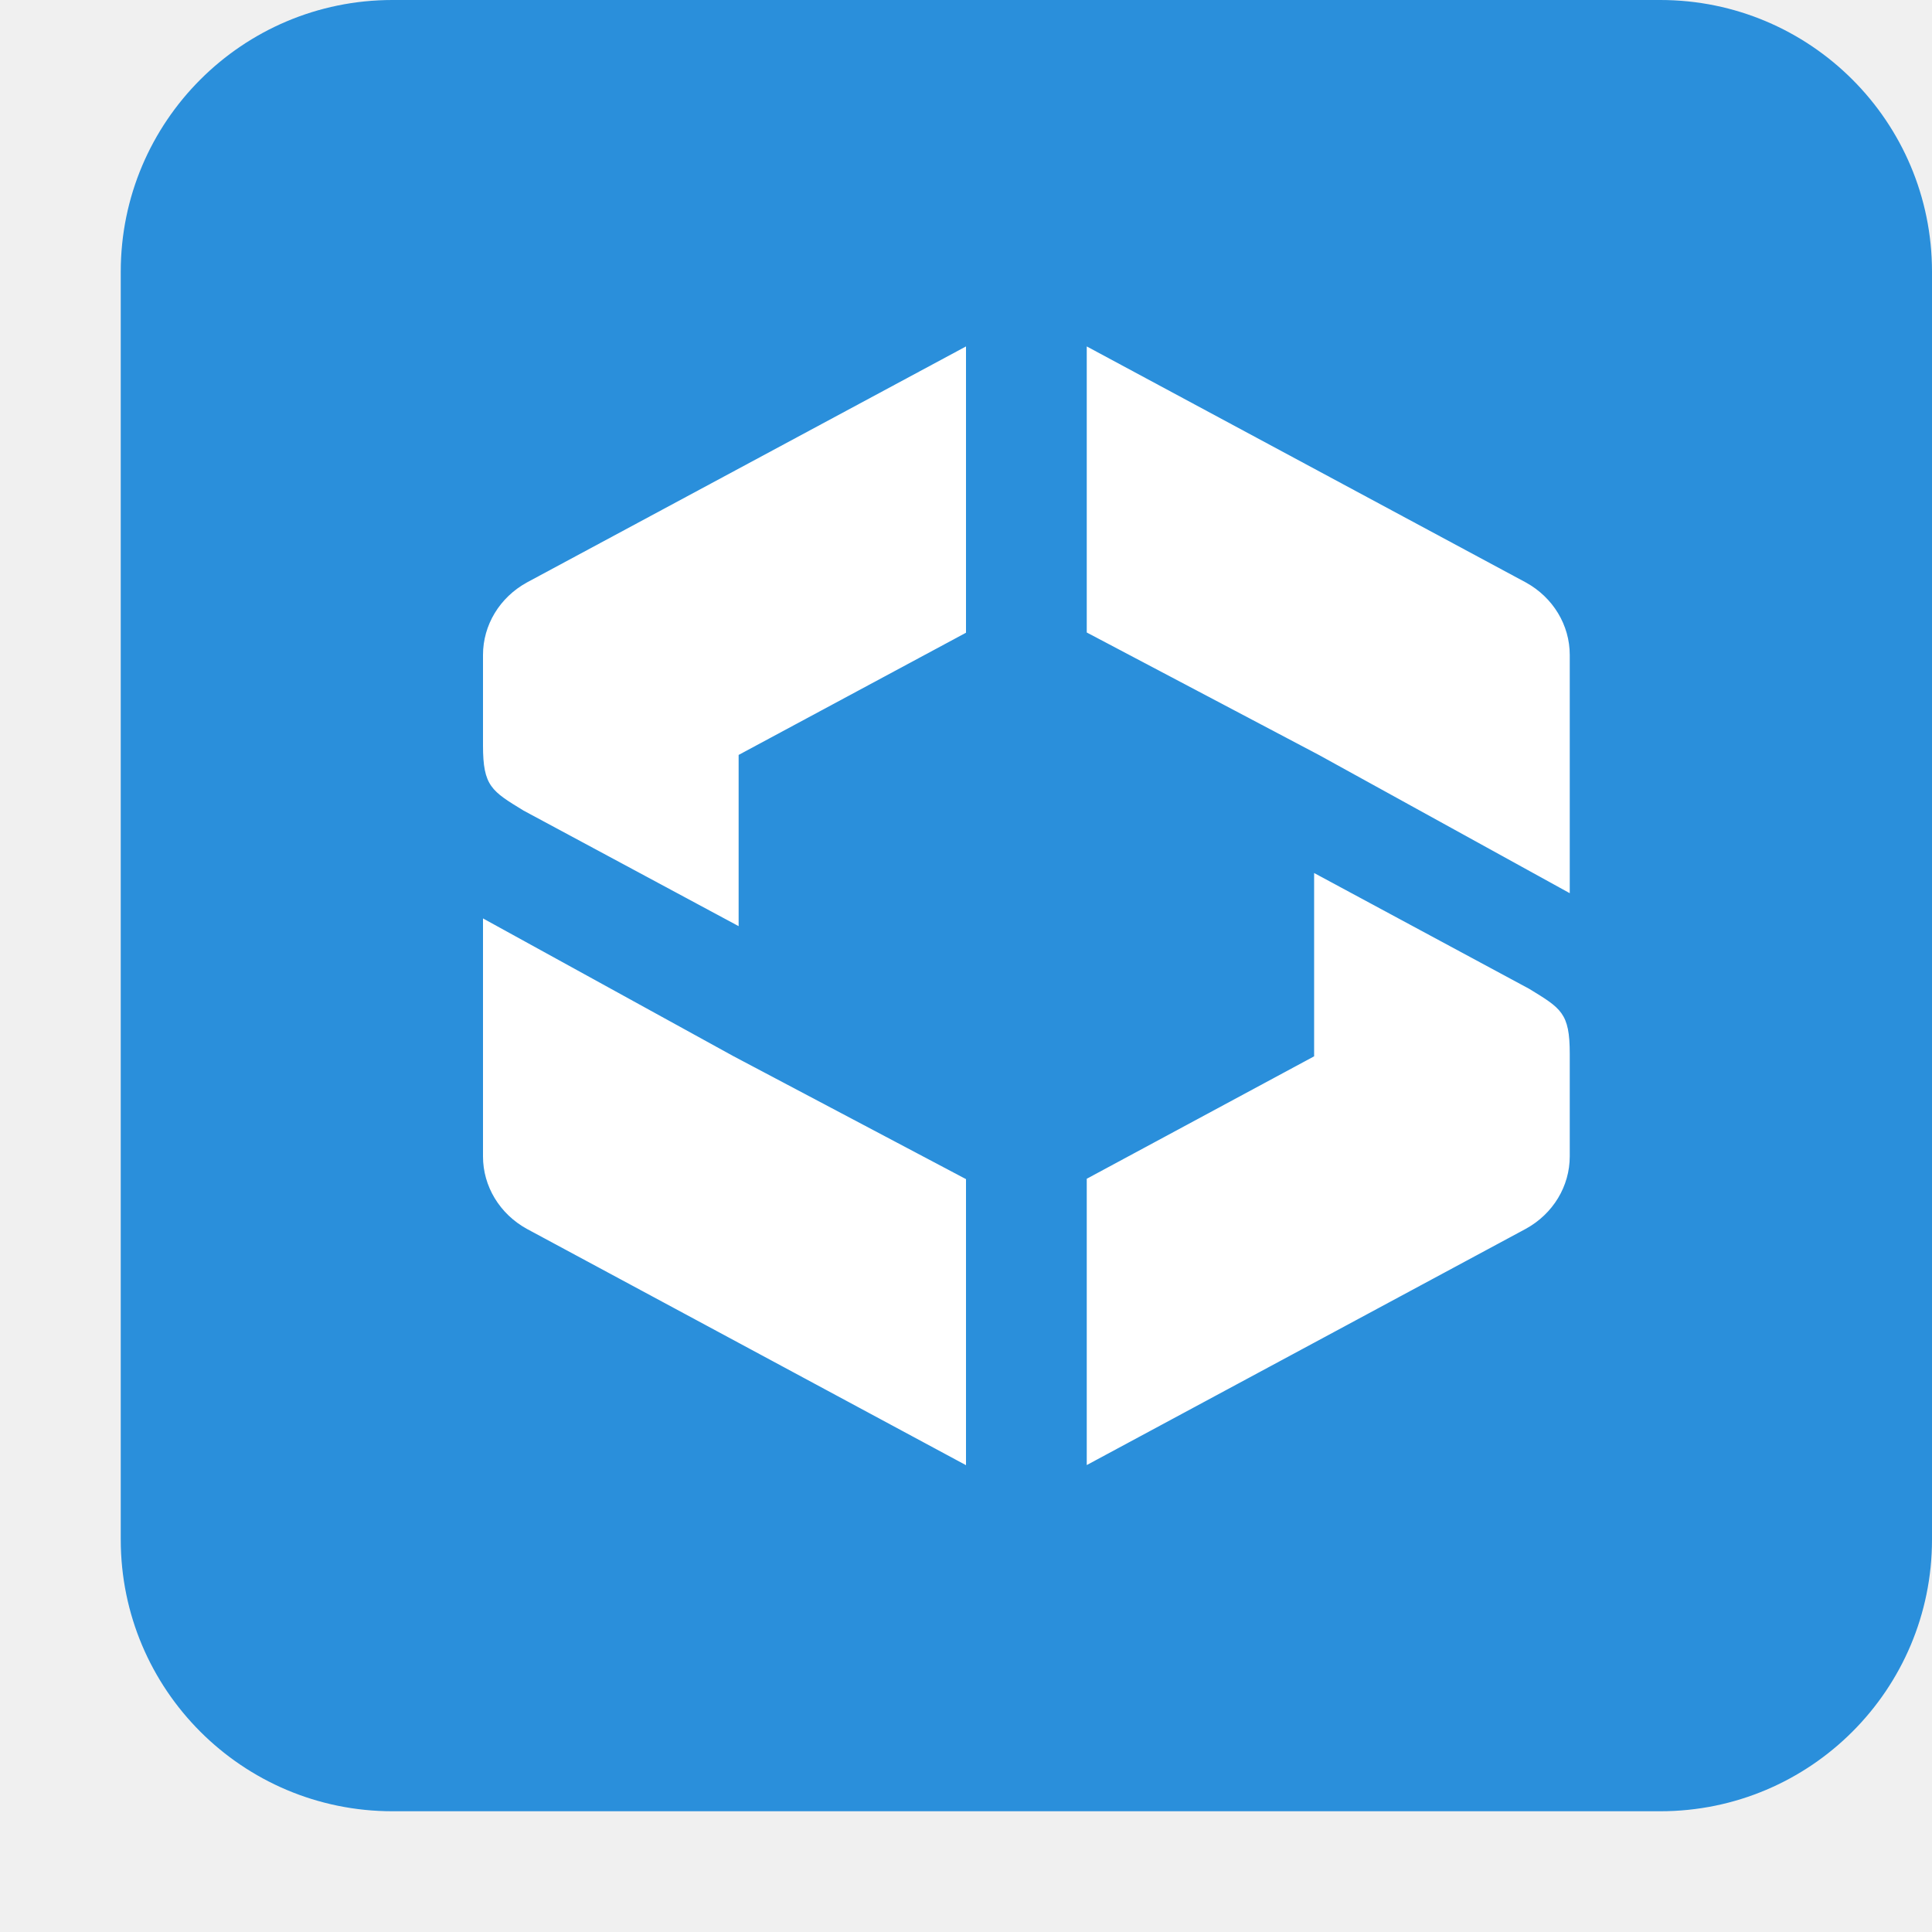
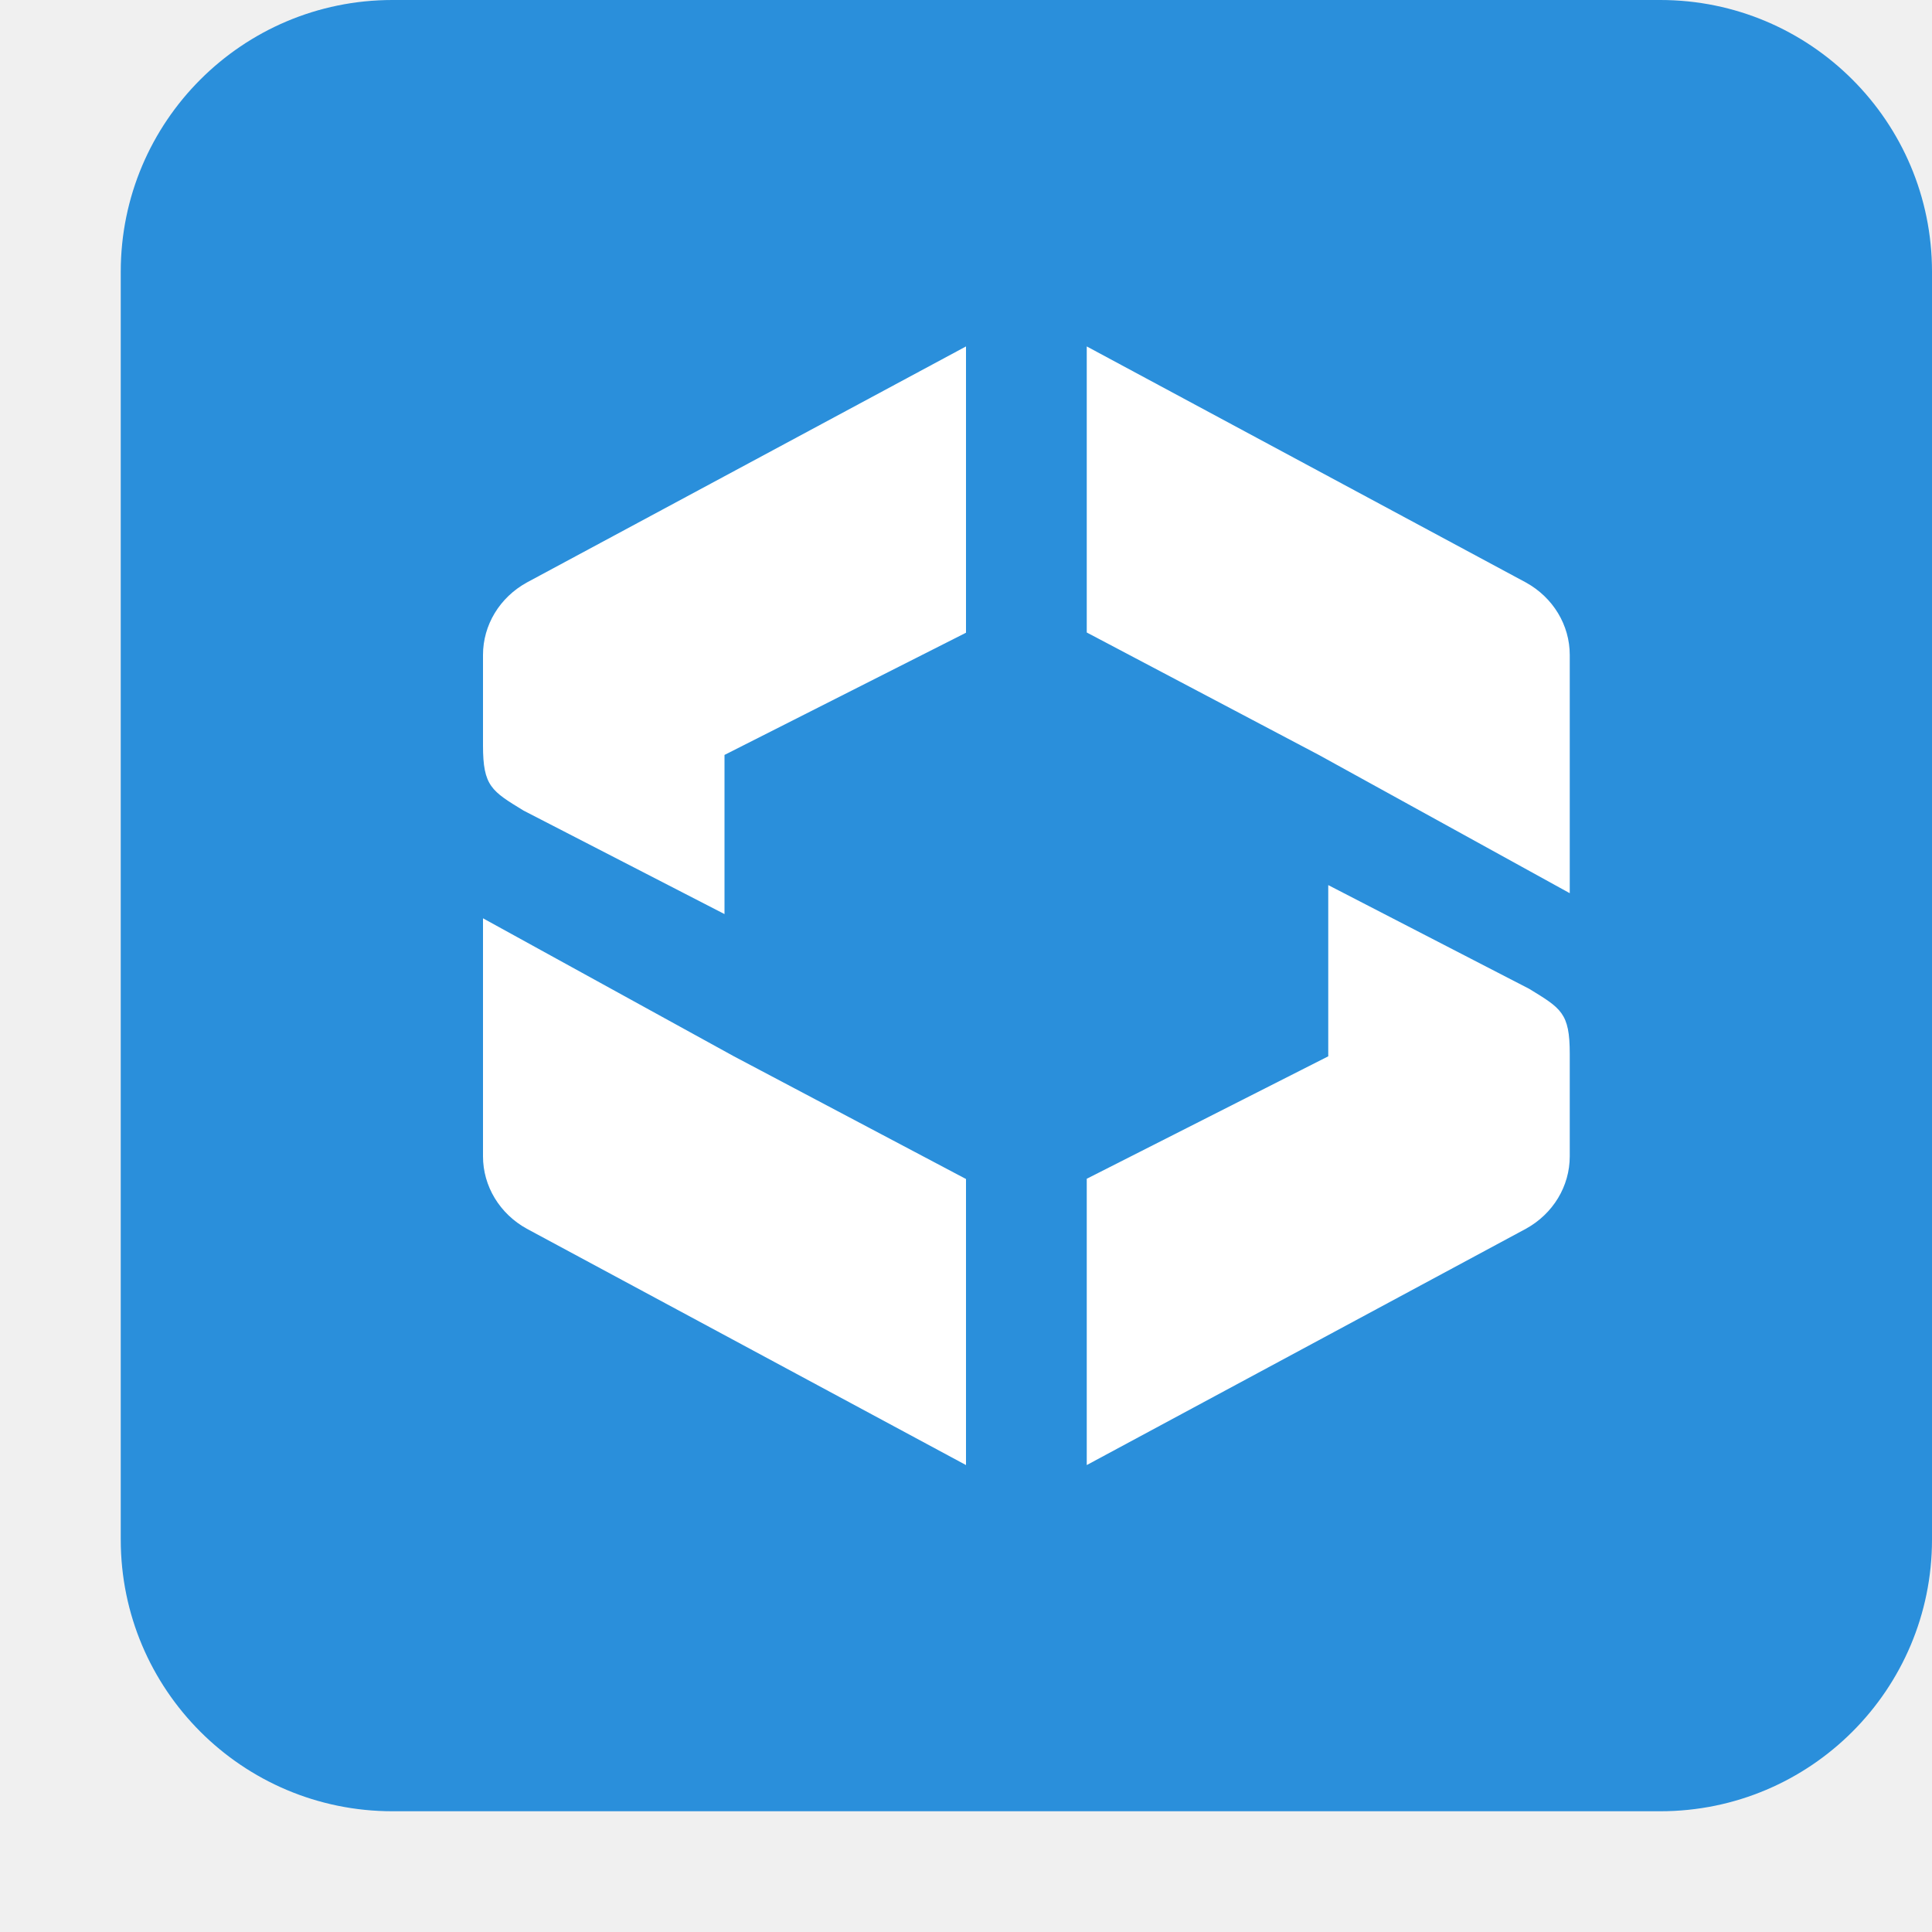
<svg xmlns="http://www.w3.org/2000/svg" width="16" height="16" version="1.1">
  <rect x="1" width="15" height="15" ry="2.25" style="fill:#2a8fdb" />
-   <path d="m8 2.869-3.637 1.955c-0.225 0.124-0.363 0.352-0.363 0.6v0.75c0 0.337 0.071 0.377 0.336 0.539l1.781 0.957v-1.418l1.883-1.012zm1 0v2.369l1.922 1.014 2.078 1.145v-1.973c1.54e-4 -0.247-0.138-0.476-0.363-0.6zm1.883 4.361v1.518l-1.883 1.014v2.371l3.637-1.957c0.225-0.124 0.363-0.352 0.363-0.6v-0.85c0-0.337-0.071-0.375-0.336-0.537zm-6.883 0.376v1.971c-1.546e-4 0.247 0.138 0.476 0.363 0.6l3.637 1.957v-2.369l-1.922-1.016z" style="fill:#ffffff" />
+   <path d="m8 2.869-3.637 1.955c-0.225 0.124-0.363 0.352-0.363 0.6v0.75c0 0.337 0.071 0.377 0.336 0.539l1.664 0.857v-1.318l2-1.012zm1 0v2.369l1.922 1.014 2.078 1.145v-1.973c1.54e-4 -0.247-0.138-0.476-0.363-0.6zm2 4.461v1.418l-2 1.014v2.371l3.637-1.957c0.225-0.124 0.363-0.352 0.363-0.6v-0.85c0-0.337-0.071-0.375-0.336-0.537zm-7 0.275v1.971c-1.546e-4 0.247 0.138 0.476 0.363 0.6l3.637 1.957v-2.369l-1.922-1.016z" style="fill:#ffffff" />
</svg>
